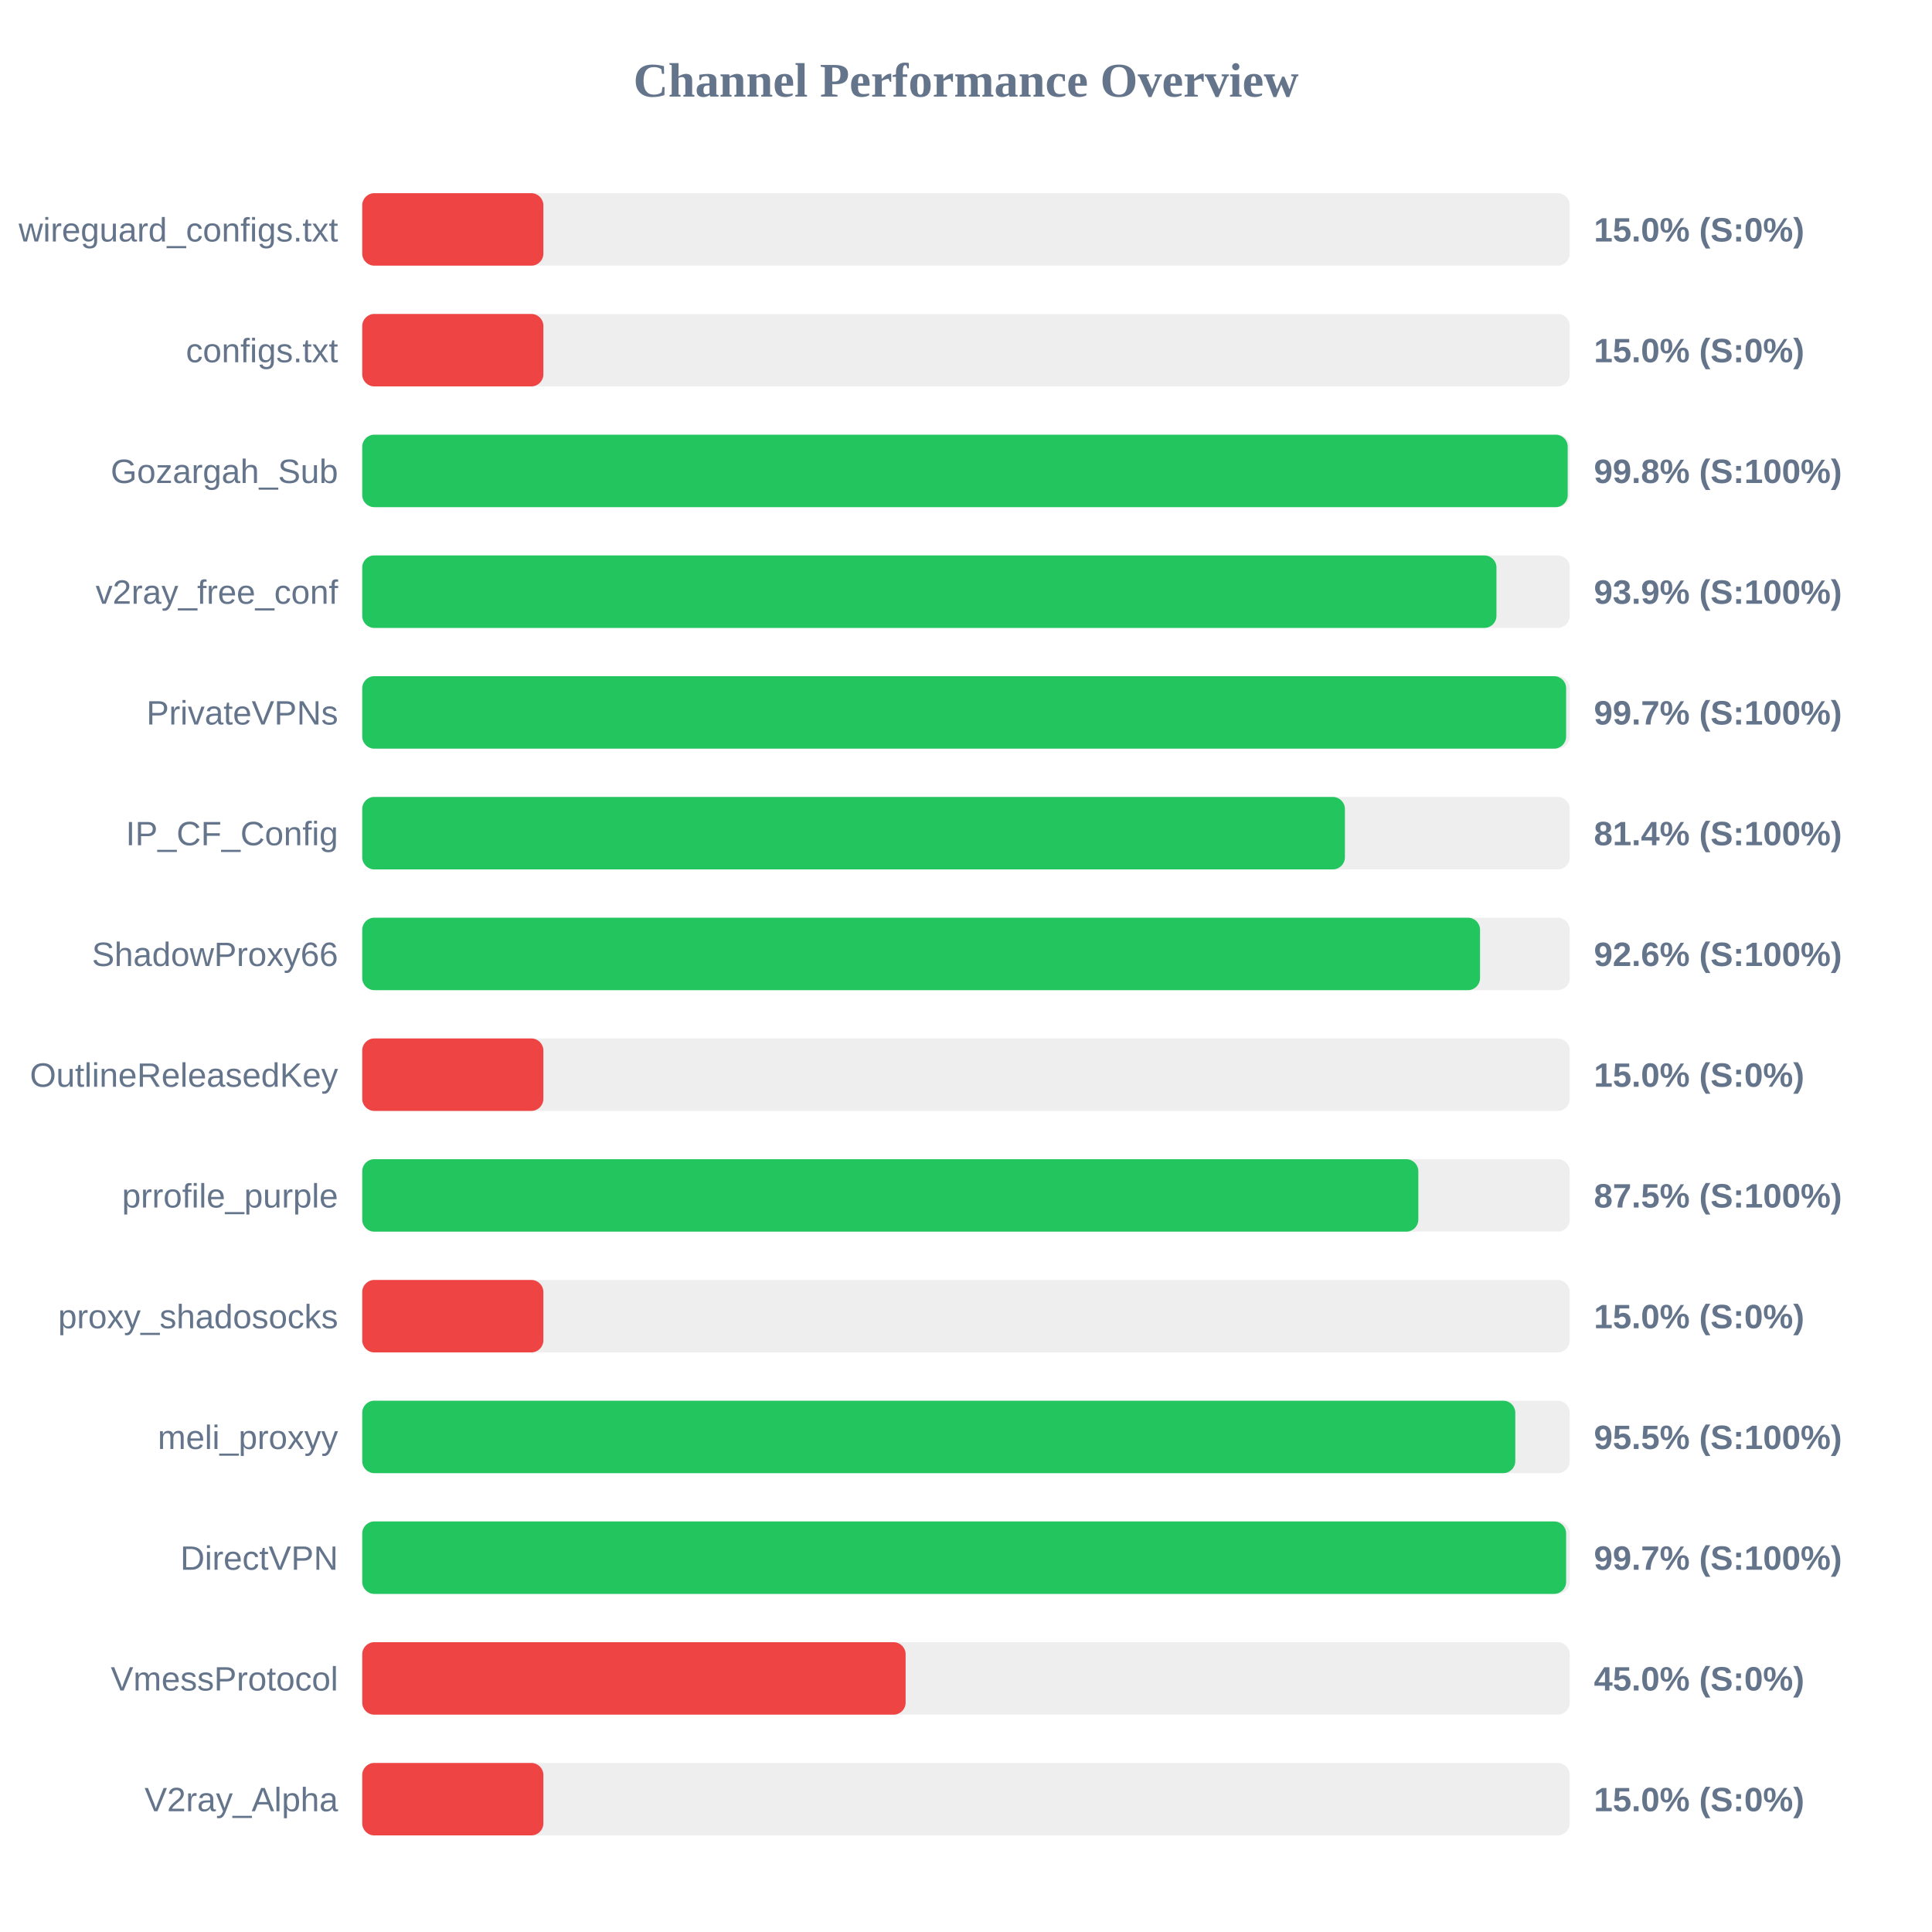
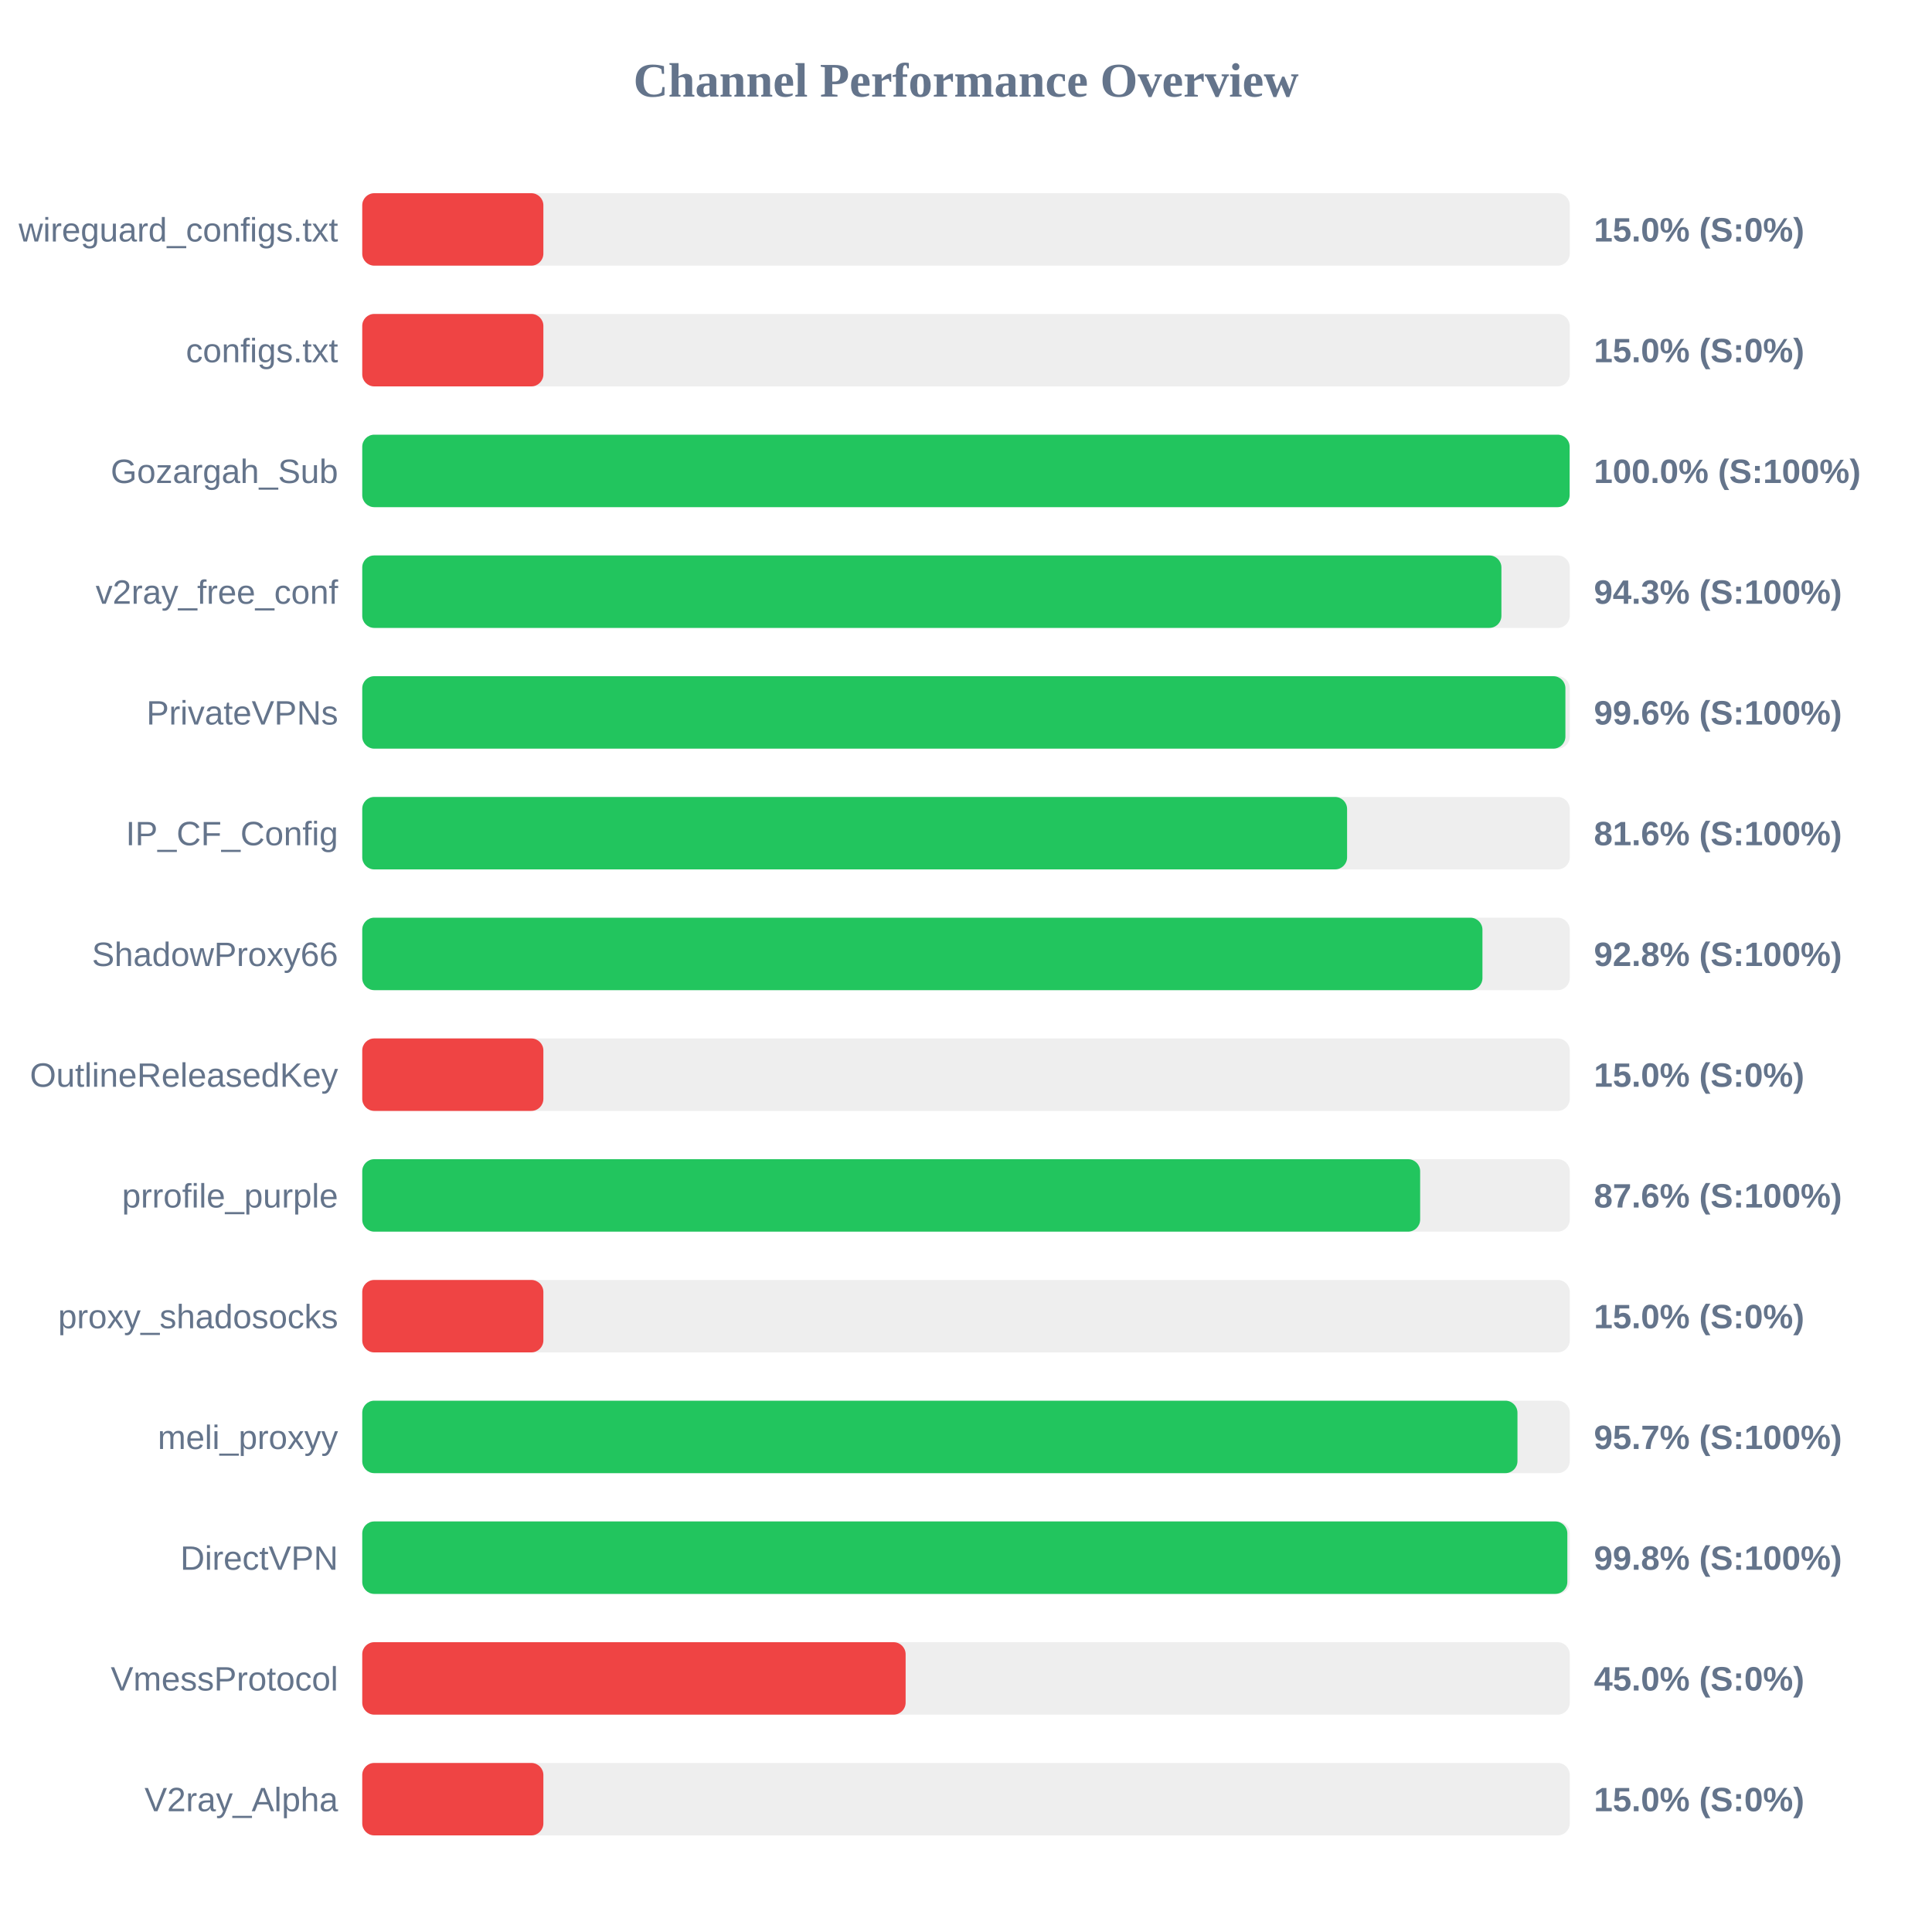
<svg xmlns="http://www.w3.org/2000/svg" width="800" height="800" version="1.1">
  <style>
        .row { font: 14px Arial; fill: #64748b; }
        .score { font: bold 14px Arial; fill: #64748b; }
    </style>
  <text x="400" y="40" text-anchor="middle" font-size="20px" font-weight="bold" fill="#64748b">Channel Performance Overview</text>
  <rect x="150" y="80" width="500" height="30" fill="#eee" rx="5" />
  <rect x="150" y="80" width="75.0" height="30" fill="#ef4444" rx="5" />
  <text x="140" y="100" text-anchor="end" class="row">wireguard_configs.txt</text>
  <text x="660" y="100" text-anchor="start" class="score">15.0% (S:0%)</text>
  <rect x="150" y="130" width="500" height="30" fill="#eee" rx="5" />
  <rect x="150" y="130" width="75.0" height="30" fill="#ef4444" rx="5" />
  <text x="140" y="150" text-anchor="end" class="row">configs.txt</text>
  <text x="660" y="150" text-anchor="start" class="score">15.0% (S:0%)</text>
  <rect x="150" y="180" width="500" height="30" fill="#eee" rx="5" />
-   <rect x="150" y="180" width="499.15" height="30" fill="#22c55e" rx="5" />
+   <rect x="150" y="180" width="499.95" height="30" fill="#22c55e" rx="5" />
  <text x="140" y="200" text-anchor="end" class="row">Gozargah_Sub</text>
-   <text x="660" y="200" text-anchor="start" class="score">99.8% (S:100%)</text>
+   <text x="660" y="200" text-anchor="start" class="score">100.0% (S:100%)</text>
  <rect x="150" y="230" width="500" height="30" fill="#eee" rx="5" />
-   <rect x="150" y="230" width="469.65" height="30" fill="#22c55e" rx="5" />
+   <rect x="150" y="230" width="471.7" height="30" fill="#22c55e" rx="5" />
  <text x="140" y="250" text-anchor="end" class="row">v2ray_free_conf</text>
-   <text x="660" y="250" text-anchor="start" class="score">93.9% (S:100%)</text>
+   <text x="660" y="250" text-anchor="start" class="score">94.3% (S:100%)</text>
  <rect x="150" y="280" width="500" height="30" fill="#eee" rx="5" />
-   <rect x="150" y="280" width="498.5" height="30" fill="#22c55e" rx="5" />
+   <rect x="150" y="280" width="498.2" height="30" fill="#22c55e" rx="5" />
  <text x="140" y="300" text-anchor="end" class="row">PrivateVPNs</text>
-   <text x="660" y="300" text-anchor="start" class="score">99.7% (S:100%)</text>
+   <text x="660" y="300" text-anchor="start" class="score">99.6% (S:100%)</text>
  <rect x="150" y="330" width="500" height="30" fill="#eee" rx="5" />
-   <rect x="150" y="330" width="406.9" height="30" fill="#22c55e" rx="5" />
+   <rect x="150" y="330" width="407.8" height="30" fill="#22c55e" rx="5" />
  <text x="140" y="350" text-anchor="end" class="row">IP_CF_Config</text>
-   <text x="660" y="350" text-anchor="start" class="score">81.4% (S:100%)</text>
+   <text x="660" y="350" text-anchor="start" class="score">81.6% (S:100%)</text>
  <rect x="150" y="380" width="500" height="30" fill="#eee" rx="5" />
-   <rect x="150" y="380" width="462.85" height="30" fill="#22c55e" rx="5" />
+   <rect x="150" y="380" width="463.85" height="30" fill="#22c55e" rx="5" />
  <text x="140" y="400" text-anchor="end" class="row">ShadowProxy66</text>
-   <text x="660" y="400" text-anchor="start" class="score">92.6% (S:100%)</text>
+   <text x="660" y="400" text-anchor="start" class="score">92.8% (S:100%)</text>
  <rect x="150" y="430" width="500" height="30" fill="#eee" rx="5" />
  <rect x="150" y="430" width="75.0" height="30" fill="#ef4444" rx="5" />
  <text x="140" y="450" text-anchor="end" class="row">OutlineReleasedKey</text>
  <text x="660" y="450" text-anchor="start" class="score">15.0% (S:0%)</text>
  <rect x="150" y="480" width="500" height="30" fill="#eee" rx="5" />
-   <rect x="150" y="480" width="437.3" height="30" fill="#22c55e" rx="5" />
+   <rect x="150" y="480" width="438.05" height="30" fill="#22c55e" rx="5" />
  <text x="140" y="500" text-anchor="end" class="row">prrofile_purple</text>
-   <text x="660" y="500" text-anchor="start" class="score">87.5% (S:100%)</text>
+   <text x="660" y="500" text-anchor="start" class="score">87.6% (S:100%)</text>
  <rect x="150" y="530" width="500" height="30" fill="#eee" rx="5" />
  <rect x="150" y="530" width="75.0" height="30" fill="#ef4444" rx="5" />
  <text x="140" y="550" text-anchor="end" class="row">proxy_shadosocks</text>
  <text x="660" y="550" text-anchor="start" class="score">15.0% (S:0%)</text>
  <rect x="150" y="580" width="500" height="30" fill="#eee" rx="5" />
-   <rect x="150" y="580" width="477.45" height="30" fill="#22c55e" rx="5" />
+   <rect x="150" y="580" width="478.35" height="30" fill="#22c55e" rx="5" />
  <text x="140" y="600" text-anchor="end" class="row">meli_proxyy</text>
-   <text x="660" y="600" text-anchor="start" class="score">95.5% (S:100%)</text>
+   <text x="660" y="600" text-anchor="start" class="score">95.7% (S:100%)</text>
  <rect x="150" y="630" width="500" height="30" fill="#eee" rx="5" />
-   <rect x="150" y="630" width="498.5" height="30" fill="#22c55e" rx="5" />
+   <rect x="150" y="630" width="499.0" height="30" fill="#22c55e" rx="5" />
  <text x="140" y="650" text-anchor="end" class="row">DirectVPN</text>
-   <text x="660" y="650" text-anchor="start" class="score">99.7% (S:100%)</text>
+   <text x="660" y="650" text-anchor="start" class="score">99.8% (S:100%)</text>
  <rect x="150" y="680" width="500" height="30" fill="#eee" rx="5" />
  <rect x="150" y="680" width="225.0" height="30" fill="#ef4444" rx="5" />
  <text x="140" y="700" text-anchor="end" class="row">VmessProtocol</text>
  <text x="660" y="700" text-anchor="start" class="score">45.0% (S:0%)</text>
  <rect x="150" y="730" width="500" height="30" fill="#eee" rx="5" />
  <rect x="150" y="730" width="75.0" height="30" fill="#ef4444" rx="5" />
  <text x="140" y="750" text-anchor="end" class="row">V2ray_Alpha</text>
  <text x="660" y="750" text-anchor="start" class="score">15.0% (S:0%)</text>
</svg>
